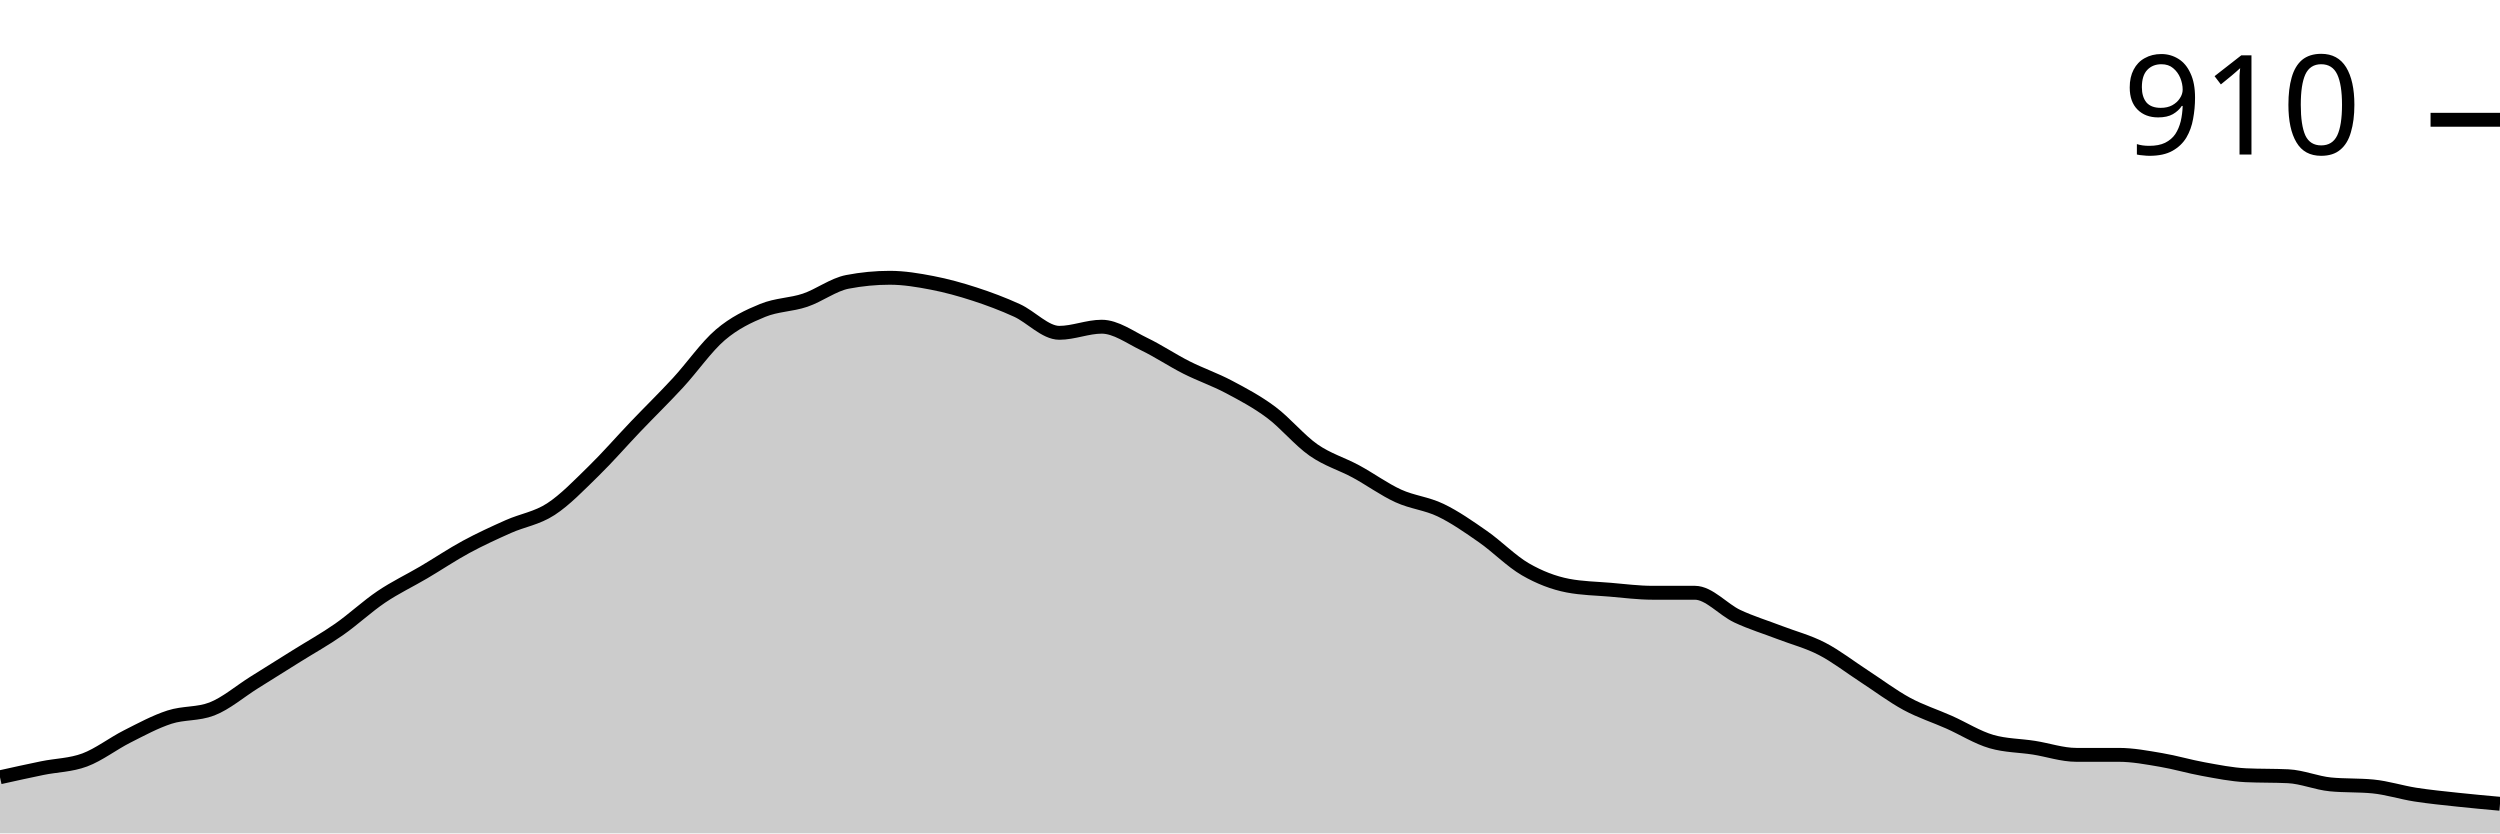
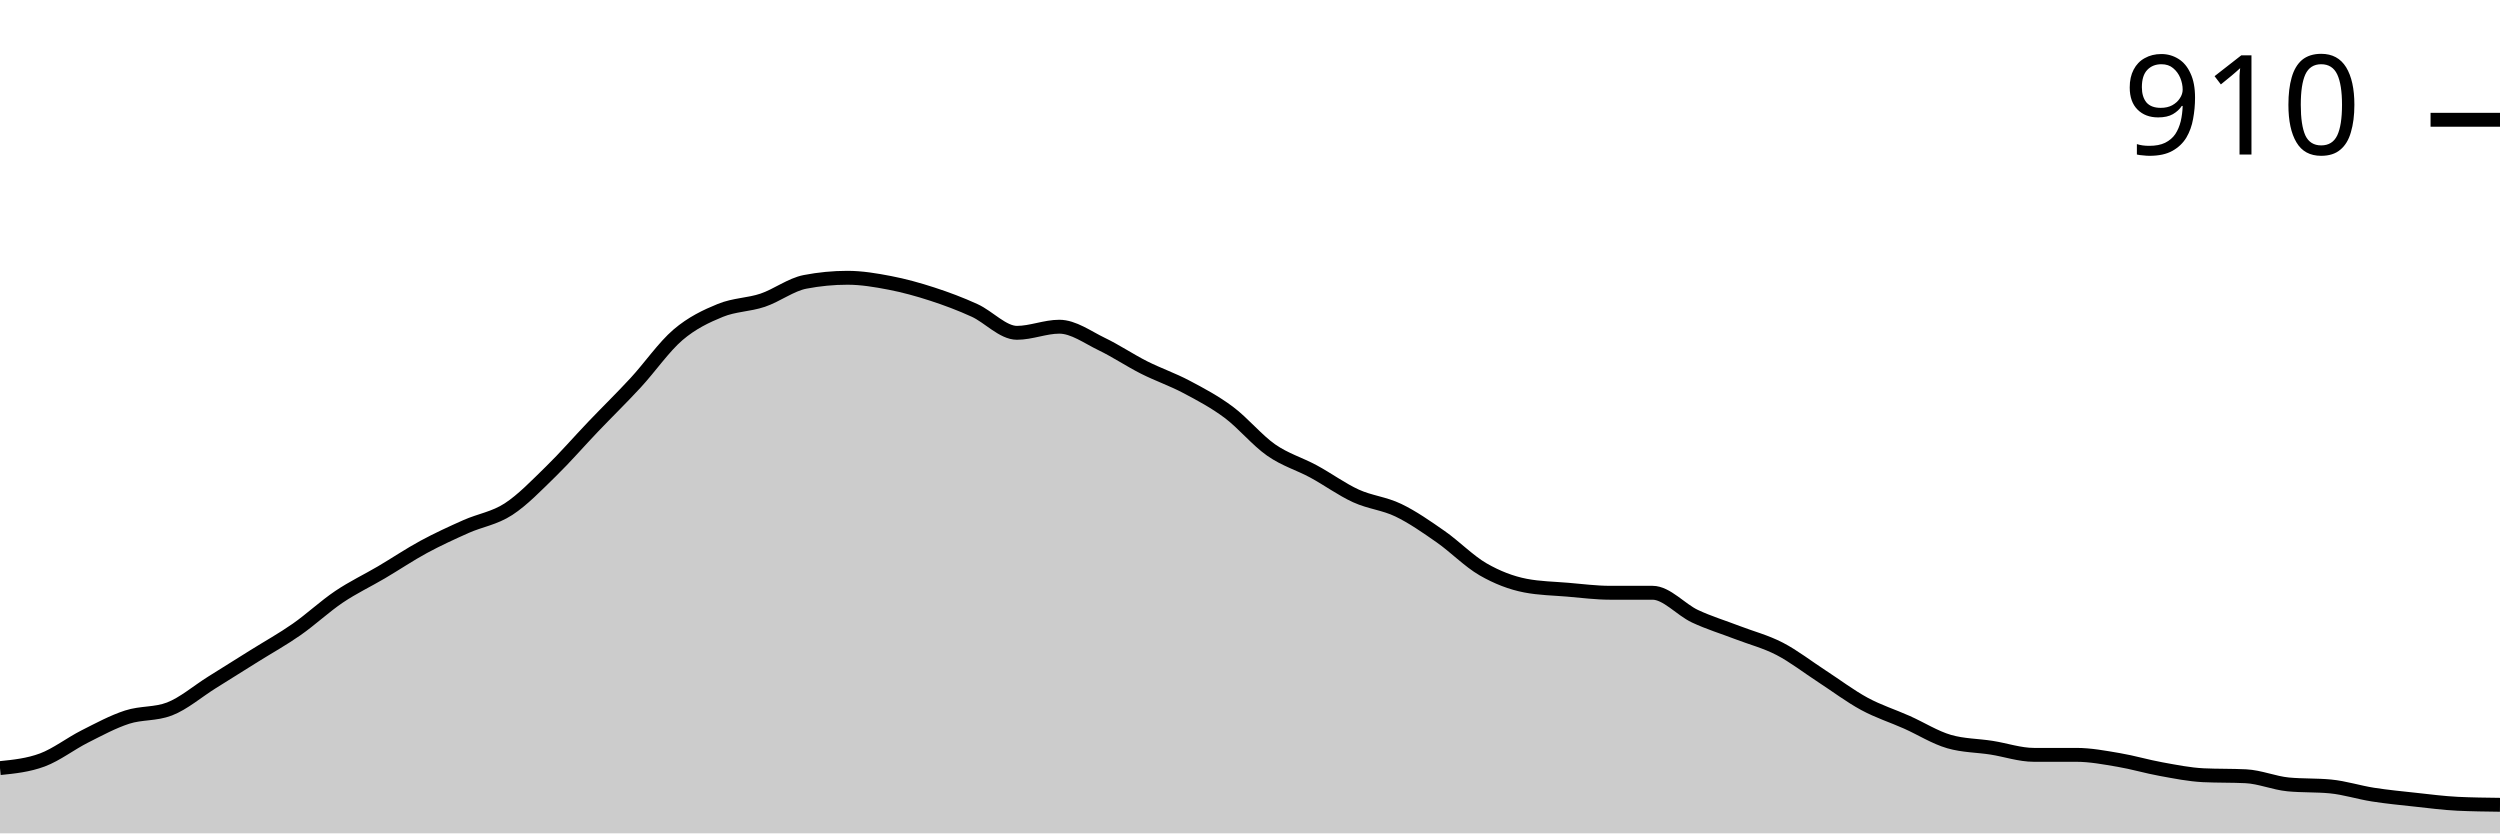
<svg xmlns="http://www.w3.org/2000/svg" viewBox="0 0 180 60">
  <g transform="translate(0,20)">
-     <path class="area" fill="rgba(0, 0, 0, 0.2)" d="M0,35.963C1.017,35.737,2.034,35.511,3.051,35.303C4.068,35.095,5.085,35.095,6.102,34.716C7.119,34.336,8.136,33.541,9.153,33.028C10.169,32.514,11.186,31.963,12.203,31.633C13.22,31.303,14.237,31.437,15.254,31.046C16.271,30.654,17.288,29.774,18.305,29.138C19.322,28.502,20.339,27.865,21.356,27.229C22.373,26.593,23.39,26.031,24.407,25.321C25.424,24.612,26.441,23.657,27.458,22.972C28.475,22.287,29.492,21.81,30.508,21.211C31.525,20.612,32.542,19.927,33.559,19.376C34.576,18.826,35.593,18.361,36.61,17.908C37.627,17.456,38.644,17.321,39.661,16.661C40.678,16,41.695,14.936,42.712,13.945C43.729,12.954,44.746,11.78,45.763,10.716C46.78,9.651,47.797,8.661,48.814,7.56C49.831,6.459,50.847,4.979,51.864,4.11C52.881,3.242,53.898,2.765,54.915,2.349C55.932,1.933,56.949,1.957,57.966,1.615C58.983,1.272,60,0.489,61.017,0.294C62.034,0.098,63.051,0,64.068,0C65.085,0,66.102,0.171,67.119,0.367C68.136,0.563,69.153,0.844,70.169,1.174C71.186,1.505,72.203,1.884,73.22,2.349C74.237,2.813,75.254,3.963,76.271,3.963C77.288,3.963,78.305,3.523,79.322,3.523C80.339,3.523,81.356,4.281,82.373,4.771C83.39,5.26,84.407,5.945,85.424,6.459C86.441,6.972,87.458,7.315,88.475,7.853C89.492,8.391,90.508,8.93,91.525,9.688C92.542,10.446,93.559,11.694,94.576,12.404C95.593,13.113,96.61,13.394,97.627,13.945C98.644,14.495,99.661,15.242,100.678,15.706C101.695,16.171,102.712,16.245,103.729,16.734C104.746,17.223,105.763,17.933,106.78,18.642C107.797,19.352,108.814,20.404,109.831,20.991C110.847,21.578,111.864,21.969,112.881,22.165C113.898,22.361,114.915,22.373,115.932,22.459C116.949,22.544,117.966,22.679,118.983,22.679C120,22.679,121.017,22.679,122.034,22.679C123.051,22.679,124.068,23.89,125.085,24.367C126.102,24.844,127.119,25.15,128.136,25.541C129.153,25.933,130.169,26.19,131.186,26.716C132.203,27.242,133.22,28.037,134.237,28.697C135.254,29.358,136.271,30.128,137.288,30.679C138.305,31.229,139.322,31.547,140.339,32C141.356,32.453,142.373,33.101,143.39,33.394C144.407,33.688,145.424,33.676,146.441,33.835C147.458,33.994,148.475,34.349,149.492,34.349C150.508,34.349,151.525,34.349,152.542,34.349C153.559,34.349,154.576,34.544,155.593,34.716C156.61,34.887,157.627,35.193,158.644,35.376C159.661,35.56,160.678,35.768,161.695,35.817C162.712,35.865,163.729,35.841,164.746,35.89C165.763,35.939,166.78,36.379,167.797,36.477C168.814,36.575,169.831,36.526,170.847,36.624C171.864,36.722,172.881,37.052,173.898,37.211C174.915,37.37,175.932,37.468,176.949,37.578C177.966,37.688,178.983,37.78,180,37.872L180,40C178.983,40,177.966,40,176.949,40C175.932,40,174.915,40,173.898,40C172.881,40,171.864,40,170.847,40C169.831,40,168.814,40,167.797,40C166.78,40,165.763,40,164.746,40C163.729,40,162.712,40,161.695,40C160.678,40,159.661,40,158.644,40C157.627,40,156.61,40,155.593,40C154.576,40,153.559,40,152.542,40C151.525,40,150.508,40,149.492,40C148.475,40,147.458,40,146.441,40C145.424,40,144.407,40,143.39,40C142.373,40,141.356,40,140.339,40C139.322,40,138.305,40,137.288,40C136.271,40,135.254,40,134.237,40C133.22,40,132.203,40,131.186,40C130.169,40,129.153,40,128.136,40C127.119,40,126.102,40,125.085,40C124.068,40,123.051,40,122.034,40C121.017,40,120,40,118.983,40C117.966,40,116.949,40,115.932,40C114.915,40,113.898,40,112.881,40C111.864,40,110.847,40,109.831,40C108.814,40,107.797,40,106.78,40C105.763,40,104.746,40,103.729,40C102.712,40,101.695,40,100.678,40C99.661,40,98.644,40,97.627,40C96.61,40,95.593,40,94.576,40C93.559,40,92.542,40,91.525,40C90.508,40,89.492,40,88.475,40C87.458,40,86.441,40,85.424,40C84.407,40,83.39,40,82.373,40C81.356,40,80.339,40,79.322,40C78.305,40,77.288,40,76.271,40C75.254,40,74.237,40,73.22,40C72.203,40,71.186,40,70.169,40C69.153,40,68.136,40,67.119,40C66.102,40,65.085,40,64.068,40C63.051,40,62.034,40,61.017,40C60,40,58.983,40,57.966,40C56.949,40,55.932,40,54.915,40C53.898,40,52.881,40,51.864,40C50.847,40,49.831,40,48.814,40C47.797,40,46.78,40,45.763,40C44.746,40,43.729,40,42.712,40C41.695,40,40.678,40,39.661,40C38.644,40,37.627,40,36.61,40C35.593,40,34.576,40,33.559,40C32.542,40,31.525,40,30.508,40C29.492,40,28.475,40,27.458,40C26.441,40,25.424,40,24.407,40C23.39,40,22.373,40,21.356,40C20.339,40,19.322,40,18.305,40C17.288,40,16.271,40,15.254,40C14.237,40,13.22,40,12.203,40C11.186,40,10.169,40,9.153,40C8.136,40,7.119,40,6.102,40C5.085,40,4.068,40,3.051,40C2.034,40,1.017,40,0,40Z" />
-     <path class="line" stroke="black" fill="none" d="M0,35.963C1.017,35.737,2.034,35.511,3.051,35.303C4.068,35.095,5.085,35.095,6.102,34.716C7.119,34.336,8.136,33.541,9.153,33.028C10.169,32.514,11.186,31.963,12.203,31.633C13.22,31.303,14.237,31.437,15.254,31.046C16.271,30.654,17.288,29.774,18.305,29.138C19.322,28.502,20.339,27.865,21.356,27.229C22.373,26.593,23.39,26.031,24.407,25.321C25.424,24.612,26.441,23.657,27.458,22.972C28.475,22.287,29.492,21.81,30.508,21.211C31.525,20.612,32.542,19.927,33.559,19.376C34.576,18.826,35.593,18.361,36.61,17.908C37.627,17.456,38.644,17.321,39.661,16.661C40.678,16,41.695,14.936,42.712,13.945C43.729,12.954,44.746,11.78,45.763,10.716C46.78,9.651,47.797,8.661,48.814,7.56C49.831,6.459,50.847,4.979,51.864,4.11C52.881,3.242,53.898,2.765,54.915,2.349C55.932,1.933,56.949,1.957,57.966,1.615C58.983,1.272,60,0.489,61.017,0.294C62.034,0.098,63.051,0,64.068,0C65.085,0,66.102,0.171,67.119,0.367C68.136,0.563,69.153,0.844,70.169,1.174C71.186,1.505,72.203,1.884,73.22,2.349C74.237,2.813,75.254,3.963,76.271,3.963C77.288,3.963,78.305,3.523,79.322,3.523C80.339,3.523,81.356,4.281,82.373,4.771C83.39,5.26,84.407,5.945,85.424,6.459C86.441,6.972,87.458,7.315,88.475,7.853C89.492,8.391,90.508,8.93,91.525,9.688C92.542,10.446,93.559,11.694,94.576,12.404C95.593,13.113,96.61,13.394,97.627,13.945C98.644,14.495,99.661,15.242,100.678,15.706C101.695,16.171,102.712,16.245,103.729,16.734C104.746,17.223,105.763,17.933,106.78,18.642C107.797,19.352,108.814,20.404,109.831,20.991C110.847,21.578,111.864,21.969,112.881,22.165C113.898,22.361,114.915,22.373,115.932,22.459C116.949,22.544,117.966,22.679,118.983,22.679C120,22.679,121.017,22.679,122.034,22.679C123.051,22.679,124.068,23.89,125.085,24.367C126.102,24.844,127.119,25.15,128.136,25.541C129.153,25.933,130.169,26.19,131.186,26.716C132.203,27.242,133.22,28.037,134.237,28.697C135.254,29.358,136.271,30.128,137.288,30.679C138.305,31.229,139.322,31.547,140.339,32C141.356,32.453,142.373,33.101,143.39,33.394C144.407,33.688,145.424,33.676,146.441,33.835C147.458,33.994,148.475,34.349,149.492,34.349C150.508,34.349,151.525,34.349,152.542,34.349C153.559,34.349,154.576,34.544,155.593,34.716C156.61,34.887,157.627,35.193,158.644,35.376C159.661,35.56,160.678,35.768,161.695,35.817C162.712,35.865,163.729,35.841,164.746,35.89C165.763,35.939,166.78,36.379,167.797,36.477C168.814,36.575,169.831,36.526,170.847,36.624C171.864,36.722,172.881,37.052,173.898,37.211C174.915,37.37,175.932,37.468,176.949,37.578C177.966,37.688,178.983,37.78,180,37.872" />
+     <path class="area" fill="rgba(0, 0, 0, 0.2)" d="M0,35.303C1.017,35.199,2.034,35.095,3.051,34.716C4.068,34.336,5.085,33.541,6.102,33.028C7.119,32.514,8.136,31.963,9.153,31.633C10.169,31.303,11.186,31.437,12.203,31.046C13.22,30.654,14.237,29.774,15.254,29.138C16.271,28.502,17.288,27.865,18.305,27.229C19.322,26.593,20.339,26.031,21.356,25.321C22.373,24.612,23.39,23.657,24.407,22.972C25.424,22.287,26.441,21.81,27.458,21.211C28.475,20.612,29.492,19.927,30.508,19.376C31.525,18.826,32.542,18.361,33.559,17.908C34.576,17.456,35.593,17.321,36.61,16.661C37.627,16,38.644,14.936,39.661,13.945C40.678,12.954,41.695,11.78,42.712,10.716C43.729,9.651,44.746,8.661,45.763,7.56C46.78,6.459,47.797,4.979,48.814,4.11C49.831,3.242,50.847,2.765,51.864,2.349C52.881,1.933,53.898,1.957,54.915,1.615C55.932,1.272,56.949,0.489,57.966,0.294C58.983,0.098,60,0,61.017,0C62.034,0,63.051,0.171,64.068,0.367C65.085,0.563,66.102,0.844,67.119,1.174C68.136,1.505,69.153,1.884,70.169,2.349C71.186,2.813,72.203,3.963,73.22,3.963C74.237,3.963,75.254,3.523,76.271,3.523C77.288,3.523,78.305,4.281,79.322,4.771C80.339,5.26,81.356,5.945,82.373,6.459C83.39,6.972,84.407,7.315,85.424,7.853C86.441,8.391,87.458,8.93,88.475,9.688C89.492,10.446,90.508,11.694,91.525,12.404C92.542,13.113,93.559,13.394,94.576,13.945C95.593,14.495,96.61,15.242,97.627,15.706C98.644,16.171,99.661,16.245,100.678,16.734C101.695,17.223,102.712,17.933,103.729,18.642C104.746,19.352,105.763,20.404,106.78,20.991C107.797,21.578,108.814,21.969,109.831,22.165C110.847,22.361,111.864,22.373,112.881,22.459C113.898,22.544,114.915,22.679,115.932,22.679C116.949,22.679,117.966,22.679,118.983,22.679C120,22.679,121.017,23.89,122.034,24.367C123.051,24.844,124.068,25.15,125.085,25.541C126.102,25.933,127.119,26.19,128.136,26.716C129.153,27.242,130.169,28.037,131.186,28.697C132.203,29.358,133.22,30.128,134.237,30.679C135.254,31.229,136.271,31.547,137.288,32C138.305,32.453,139.322,33.101,140.339,33.394C141.356,33.688,142.373,33.676,143.39,33.835C144.407,33.994,145.424,34.349,146.441,34.349C147.458,34.349,148.475,34.349,149.492,34.349C150.508,34.349,151.525,34.544,152.542,34.716C153.559,34.887,154.576,35.193,155.593,35.376C156.61,35.56,157.627,35.768,158.644,35.817C159.661,35.865,160.678,35.841,161.695,35.89C162.712,35.939,163.729,36.379,164.746,36.477C165.763,36.575,166.78,36.526,167.797,36.624C168.814,36.722,169.831,37.052,170.847,37.211C171.864,37.37,172.881,37.468,173.898,37.578C174.915,37.688,175.932,37.823,176.949,37.872C177.966,37.92,178.983,37.933,180,37.945L180,40C178.983,40,177.966,40,176.949,40C175.932,40,174.915,40,173.898,40C172.881,40,171.864,40,170.847,40C169.831,40,168.814,40,167.797,40C166.78,40,165.763,40,164.746,40C163.729,40,162.712,40,161.695,40C160.678,40,159.661,40,158.644,40C157.627,40,156.61,40,155.593,40C154.576,40,153.559,40,152.542,40C151.525,40,150.508,40,149.492,40C148.475,40,147.458,40,146.441,40C145.424,40,144.407,40,143.39,40C142.373,40,141.356,40,140.339,40C139.322,40,138.305,40,137.288,40C136.271,40,135.254,40,134.237,40C133.22,40,132.203,40,131.186,40C130.169,40,129.153,40,128.136,40C127.119,40,126.102,40,125.085,40C124.068,40,123.051,40,122.034,40C121.017,40,120,40,118.983,40C117.966,40,116.949,40,115.932,40C114.915,40,113.898,40,112.881,40C111.864,40,110.847,40,109.831,40C108.814,40,107.797,40,106.78,40C105.763,40,104.746,40,103.729,40C102.712,40,101.695,40,100.678,40C99.661,40,98.644,40,97.627,40C96.61,40,95.593,40,94.576,40C93.559,40,92.542,40,91.525,40C90.508,40,89.492,40,88.475,40C87.458,40,86.441,40,85.424,40C84.407,40,83.39,40,82.373,40C81.356,40,80.339,40,79.322,40C78.305,40,77.288,40,76.271,40C75.254,40,74.237,40,73.22,40C72.203,40,71.186,40,70.169,40C69.153,40,68.136,40,67.119,40C66.102,40,65.085,40,64.068,40C63.051,40,62.034,40,61.017,40C60,40,58.983,40,57.966,40C56.949,40,55.932,40,54.915,40C53.898,40,52.881,40,51.864,40C50.847,40,49.831,40,48.814,40C47.797,40,46.78,40,45.763,40C44.746,40,43.729,40,42.712,40C41.695,40,40.678,40,39.661,40C38.644,40,37.627,40,36.61,40C35.593,40,34.576,40,33.559,40C32.542,40,31.525,40,30.508,40C29.492,40,28.475,40,27.458,40C26.441,40,25.424,40,24.407,40C23.39,40,22.373,40,21.356,40C20.339,40,19.322,40,18.305,40C17.288,40,16.271,40,15.254,40C14.237,40,13.22,40,12.203,40C11.186,40,10.169,40,9.153,40C8.136,40,7.119,40,6.102,40C5.085,40,4.068,40,3.051,40C2.034,40,1.017,40,0,40Z" />
+     <path class="line" stroke="black" fill="none" d="M0,35.303C1.017,35.199,2.034,35.095,3.051,34.716C4.068,34.336,5.085,33.541,6.102,33.028C7.119,32.514,8.136,31.963,9.153,31.633C10.169,31.303,11.186,31.437,12.203,31.046C13.22,30.654,14.237,29.774,15.254,29.138C16.271,28.502,17.288,27.865,18.305,27.229C19.322,26.593,20.339,26.031,21.356,25.321C22.373,24.612,23.39,23.657,24.407,22.972C25.424,22.287,26.441,21.81,27.458,21.211C28.475,20.612,29.492,19.927,30.508,19.376C31.525,18.826,32.542,18.361,33.559,17.908C34.576,17.456,35.593,17.321,36.61,16.661C37.627,16,38.644,14.936,39.661,13.945C40.678,12.954,41.695,11.78,42.712,10.716C43.729,9.651,44.746,8.661,45.763,7.56C46.78,6.459,47.797,4.979,48.814,4.11C49.831,3.242,50.847,2.765,51.864,2.349C52.881,1.933,53.898,1.957,54.915,1.615C55.932,1.272,56.949,0.489,57.966,0.294C58.983,0.098,60,0,61.017,0C62.034,0,63.051,0.171,64.068,0.367C65.085,0.563,66.102,0.844,67.119,1.174C68.136,1.505,69.153,1.884,70.169,2.349C71.186,2.813,72.203,3.963,73.22,3.963C74.237,3.963,75.254,3.523,76.271,3.523C77.288,3.523,78.305,4.281,79.322,4.771C80.339,5.26,81.356,5.945,82.373,6.459C83.39,6.972,84.407,7.315,85.424,7.853C86.441,8.391,87.458,8.93,88.475,9.688C89.492,10.446,90.508,11.694,91.525,12.404C92.542,13.113,93.559,13.394,94.576,13.945C95.593,14.495,96.61,15.242,97.627,15.706C98.644,16.171,99.661,16.245,100.678,16.734C101.695,17.223,102.712,17.933,103.729,18.642C104.746,19.352,105.763,20.404,106.78,20.991C107.797,21.578,108.814,21.969,109.831,22.165C110.847,22.361,111.864,22.373,112.881,22.459C113.898,22.544,114.915,22.679,115.932,22.679C116.949,22.679,117.966,22.679,118.983,22.679C120,22.679,121.017,23.89,122.034,24.367C123.051,24.844,124.068,25.15,125.085,25.541C126.102,25.933,127.119,26.19,128.136,26.716C129.153,27.242,130.169,28.037,131.186,28.697C132.203,29.358,133.22,30.128,134.237,30.679C135.254,31.229,136.271,31.547,137.288,32C138.305,32.453,139.322,33.101,140.339,33.394C141.356,33.688,142.373,33.676,143.39,33.835C144.407,33.994,145.424,34.349,146.441,34.349C147.458,34.349,148.475,34.349,149.492,34.349C150.508,34.349,151.525,34.544,152.542,34.716C153.559,34.887,154.576,35.193,155.593,35.376C156.61,35.56,157.627,35.768,158.644,35.817C159.661,35.865,160.678,35.841,161.695,35.89C162.712,35.939,163.729,36.379,164.746,36.477C165.763,36.575,166.78,36.526,167.797,36.624C168.814,36.722,169.831,37.052,170.847,37.211C171.864,37.37,172.881,37.468,173.898,37.578C174.915,37.688,175.932,37.823,176.949,37.872C177.966,37.92,178.983,37.933,180,37.945" />
    <path class="axis-ceiling" stroke-width="1" stroke="black" fill="none" d="M175,-11.376L180,-11.376" />
    <text class="axis-ceiling-label" font-family="sans-serif" text-anchor="end" font-size="10px" x="170" y="-8.876">910</text>
  </g>
</svg>
